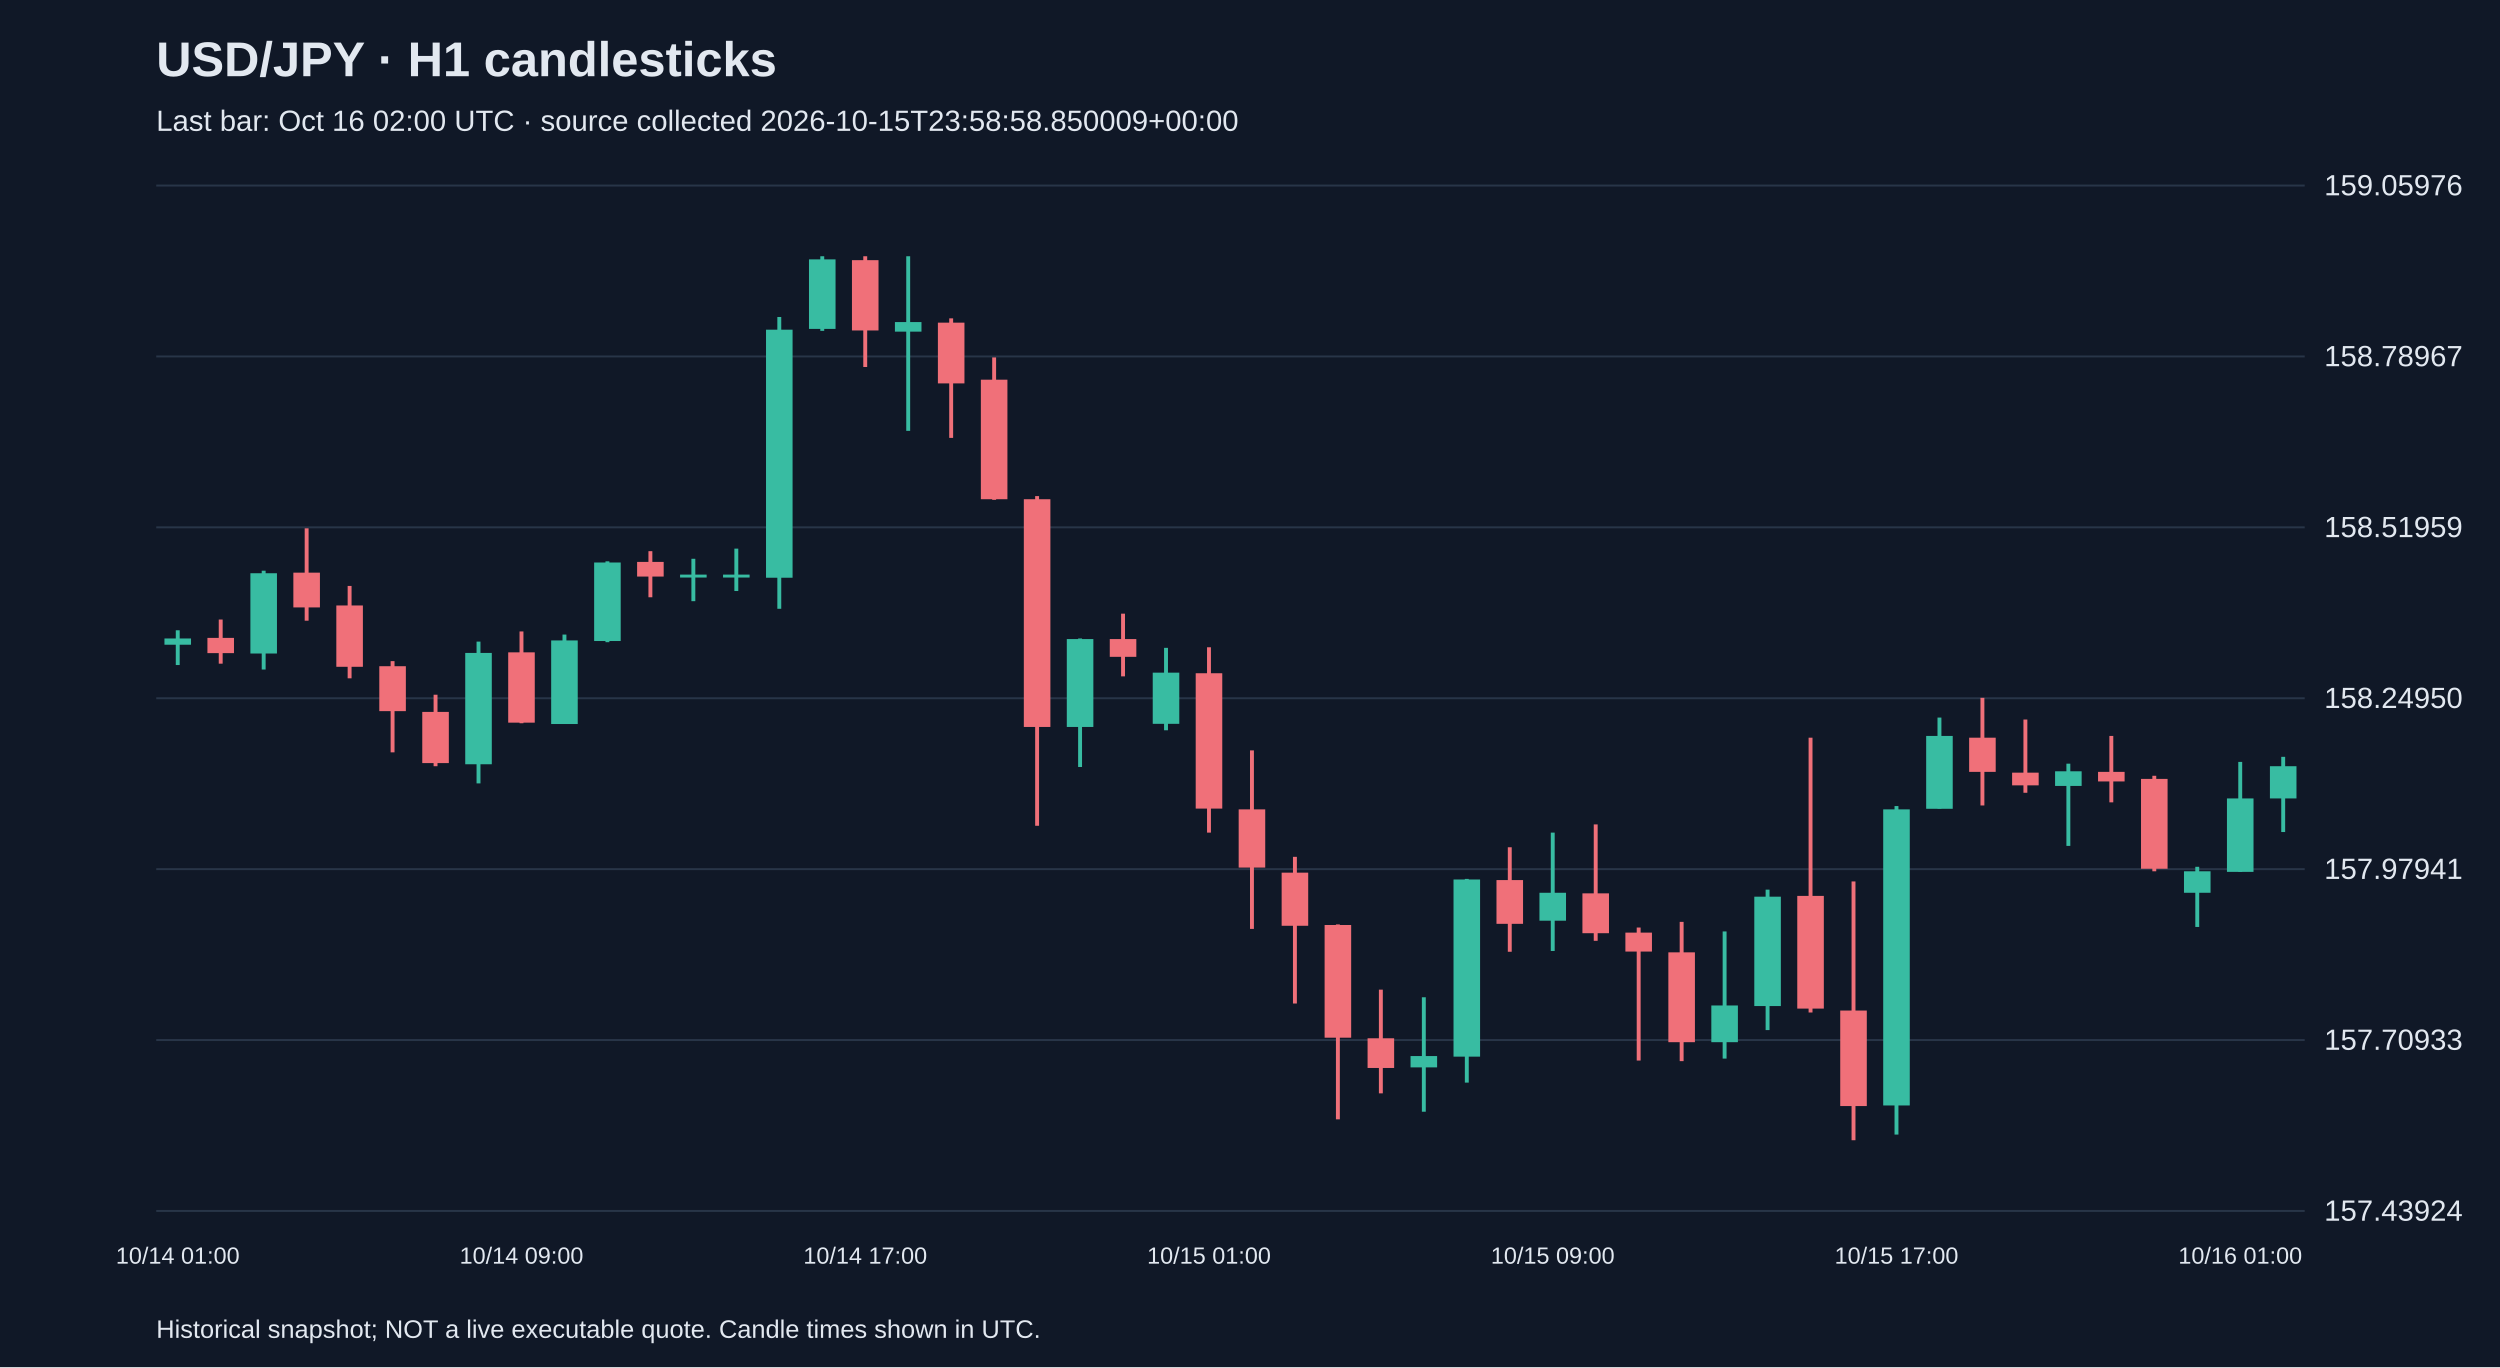
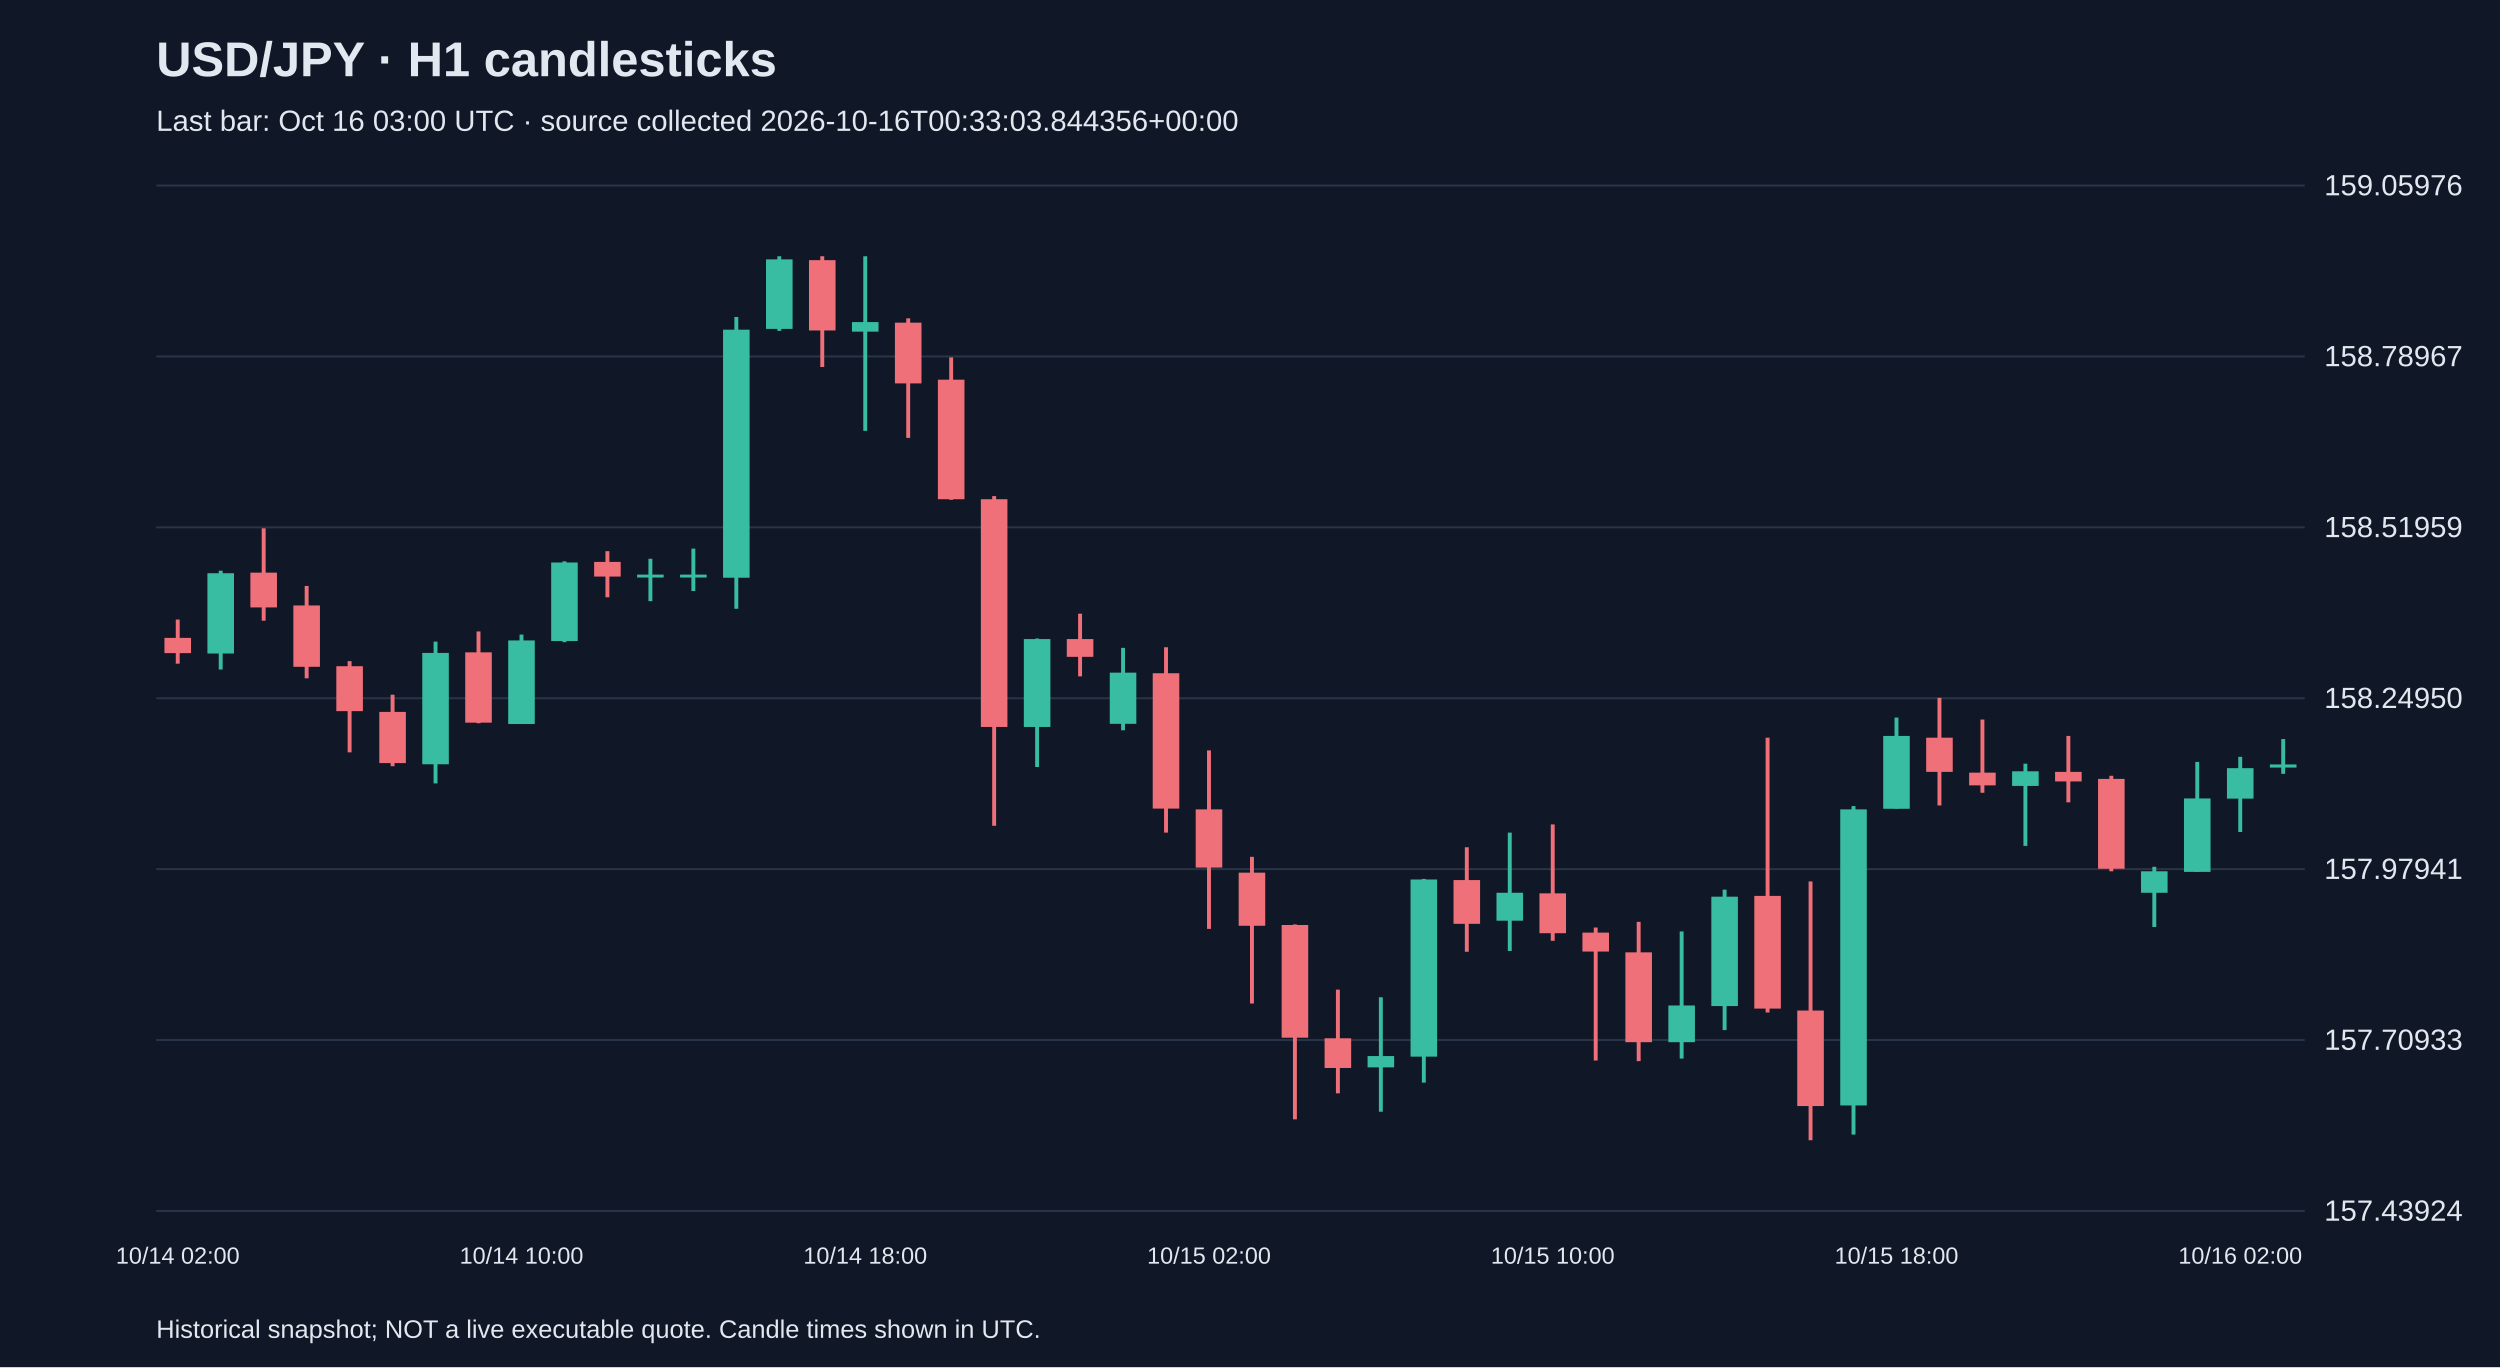
<svg xmlns="http://www.w3.org/2000/svg" viewBox="0 0 1280 700">
  <rect width="100%" height="100%" fill="#101827" />
  <style>text{font-family:Arial,sans-serif;fill:#e2e8f0}</style>
  <text x="80" y="39" font-size="25" font-weight="bold">USD/JPY · H1 candlesticks</text>
-   <text x="80" y="67" font-size="15" fill="#a6b1c5">Last bar: Oct 16 02:00 UTC · source collected 2026-10-15T23:58:58.850009+00:00</text>
+   <text x="80" y="67" font-size="15" fill="#a6b1c5">Last bar: Oct 16 03:00 UTC · source collected 2026-10-16T00:33:03.844356+00:00</text>
  <line x1="80" y1="620.0" x2="1180" y2="620.0" stroke="#283548" />
  <text x="1190" y="625.0" font-size="15">157.43924</text>
  <line x1="80" y1="532.5" x2="1180" y2="532.5" stroke="#283548" />
  <text x="1190" y="537.5" font-size="15">157.70933</text>
  <line x1="80" y1="445.0" x2="1180" y2="445.0" stroke="#283548" />
  <text x="1190" y="450.0" font-size="15">157.97941</text>
  <line x1="80" y1="357.5" x2="1180" y2="357.5" stroke="#283548" />
  <text x="1190" y="362.5" font-size="15">158.24950</text>
  <line x1="80" y1="270.0" x2="1180" y2="270.0" stroke="#283548" />
  <text x="1190" y="275.0" font-size="15">158.51959</text>
  <line x1="80" y1="182.5" x2="1180" y2="182.5" stroke="#283548" />
  <text x="1190" y="187.5" font-size="15">158.78967</text>
  <line x1="80" y1="95.0" x2="1180" y2="95.0" stroke="#283548" />
  <text x="1190" y="100.0" font-size="15">159.05976</text>
-   <line x1="91.0" y1="322.7" x2="91.0" y2="340.5" stroke="#38bca2" stroke-width="2" />
-   <rect x="84.2" y="326.9" width="13.6" height="3.2" fill="#38bca2" />
-   <text x="91.0" y="647" text-anchor="middle" font-size="12">10/14 01:00</text>
-   <line x1="113.0" y1="317.2" x2="113.0" y2="339.8" stroke="#f07079" stroke-width="2" />
-   <rect x="106.2" y="326.6" width="13.6" height="7.8" fill="#f07079" />
-   <line x1="135.0" y1="292.2" x2="135.0" y2="342.8" stroke="#38bca2" stroke-width="2" />
-   <rect x="128.2" y="293.5" width="13.6" height="41.1" fill="#38bca2" />
-   <line x1="157.0" y1="270.5" x2="157.0" y2="317.8" stroke="#f07079" stroke-width="2" />
-   <rect x="150.2" y="293.2" width="13.6" height="17.8" fill="#f07079" />
-   <line x1="179.0" y1="300.0" x2="179.0" y2="347.3" stroke="#f07079" stroke-width="2" />
-   <rect x="172.2" y="310.0" width="13.6" height="31.4" fill="#f07079" />
-   <line x1="201.0" y1="338.5" x2="201.0" y2="385.2" stroke="#f07079" stroke-width="2" />
-   <rect x="194.2" y="341.1" width="13.6" height="23.0" fill="#f07079" />
-   <line x1="223.0" y1="355.7" x2="223.0" y2="392.3" stroke="#f07079" stroke-width="2" />
-   <rect x="216.2" y="364.5" width="13.6" height="26.2" fill="#f07079" />
-   <line x1="245.0" y1="328.5" x2="245.0" y2="401.1" stroke="#38bca2" stroke-width="2" />
-   <rect x="238.2" y="334.3" width="13.6" height="57.0" fill="#38bca2" />
-   <line x1="267.0" y1="323.3" x2="267.0" y2="370.3" stroke="#f07079" stroke-width="2" />
-   <rect x="260.2" y="334.0" width="13.6" height="36.0" fill="#f07079" />
-   <text x="267.0" y="647" text-anchor="middle" font-size="12">10/14 09:00</text>
-   <line x1="289.0" y1="324.9" x2="289.0" y2="370.6" stroke="#38bca2" stroke-width="2" />
-   <rect x="282.2" y="327.9" width="13.6" height="42.8" fill="#38bca2" />
-   <line x1="311.0" y1="287.4" x2="311.0" y2="328.8" stroke="#38bca2" stroke-width="2" />
-   <rect x="304.2" y="288.0" width="13.6" height="40.2" fill="#38bca2" />
-   <line x1="333.0" y1="282.2" x2="333.0" y2="305.8" stroke="#f07079" stroke-width="2" />
-   <rect x="326.2" y="287.7" width="13.6" height="7.5" fill="#f07079" />
-   <line x1="355.0" y1="286.1" x2="355.0" y2="307.8" stroke="#38bca2" stroke-width="2" />
+   <line x1="91.0" y1="317.2" x2="91.0" y2="339.8" stroke="#f07079" stroke-width="2" />
+   <rect x="84.2" y="326.6" width="13.6" height="7.8" fill="#f07079" />
+   <text x="91.0" y="647" text-anchor="middle" font-size="12">10/14 02:00</text>
+   <line x1="113.0" y1="292.2" x2="113.0" y2="342.8" stroke="#38bca2" stroke-width="2" />
+   <rect x="106.2" y="293.5" width="13.6" height="41.1" fill="#38bca2" />
+   <line x1="135.0" y1="270.5" x2="135.0" y2="317.8" stroke="#f07079" stroke-width="2" />
+   <rect x="128.2" y="293.2" width="13.6" height="17.8" fill="#f07079" />
+   <line x1="157.0" y1="300.0" x2="157.0" y2="347.3" stroke="#f07079" stroke-width="2" />
+   <rect x="150.2" y="310.0" width="13.6" height="31.4" fill="#f07079" />
+   <line x1="179.0" y1="338.5" x2="179.0" y2="385.2" stroke="#f07079" stroke-width="2" />
+   <rect x="172.2" y="341.1" width="13.6" height="23.0" fill="#f07079" />
+   <line x1="201.0" y1="355.7" x2="201.0" y2="392.3" stroke="#f07079" stroke-width="2" />
+   <rect x="194.2" y="364.5" width="13.6" height="26.2" fill="#f07079" />
+   <line x1="223.0" y1="328.5" x2="223.0" y2="401.1" stroke="#38bca2" stroke-width="2" />
+   <rect x="216.2" y="334.3" width="13.6" height="57.0" fill="#38bca2" />
+   <line x1="245.0" y1="323.3" x2="245.0" y2="370.3" stroke="#f07079" stroke-width="2" />
+   <rect x="238.2" y="334.0" width="13.6" height="36.0" fill="#f07079" />
+   <line x1="267.0" y1="324.9" x2="267.0" y2="370.6" stroke="#38bca2" stroke-width="2" />
+   <rect x="260.2" y="327.9" width="13.6" height="42.8" fill="#38bca2" />
+   <text x="267.0" y="647" text-anchor="middle" font-size="12">10/14 10:00</text>
+   <line x1="289.0" y1="287.4" x2="289.0" y2="328.8" stroke="#38bca2" stroke-width="2" />
+   <rect x="282.2" y="288.0" width="13.6" height="40.2" fill="#38bca2" />
+   <line x1="311.0" y1="282.2" x2="311.0" y2="305.8" stroke="#f07079" stroke-width="2" />
+   <rect x="304.2" y="287.7" width="13.6" height="7.5" fill="#f07079" />
+   <line x1="333.0" y1="286.1" x2="333.0" y2="307.8" stroke="#38bca2" stroke-width="2" />
+   <rect x="326.2" y="294.2" width="13.6" height="1.5" fill="#38bca2" />
+   <line x1="355.0" y1="280.9" x2="355.0" y2="302.6" stroke="#38bca2" stroke-width="2" />
  <rect x="348.2" y="294.2" width="13.6" height="1.5" fill="#38bca2" />
-   <line x1="377.0" y1="280.9" x2="377.0" y2="302.6" stroke="#38bca2" stroke-width="2" />
-   <rect x="370.2" y="294.2" width="13.6" height="1.5" fill="#38bca2" />
-   <line x1="399.0" y1="162.3" x2="399.0" y2="311.7" stroke="#38bca2" stroke-width="2" />
-   <rect x="392.2" y="168.8" width="13.6" height="127.0" fill="#38bca2" />
-   <line x1="421.0" y1="131.2" x2="421.0" y2="169.4" stroke="#38bca2" stroke-width="2" />
-   <rect x="414.2" y="132.8" width="13.6" height="35.6" fill="#38bca2" />
-   <line x1="443.0" y1="131.2" x2="443.0" y2="187.9" stroke="#f07079" stroke-width="2" />
-   <rect x="436.2" y="133.2" width="13.6" height="36.0" fill="#f07079" />
-   <text x="443.0" y="647" text-anchor="middle" font-size="12">10/14 17:00</text>
-   <line x1="465.0" y1="131.2" x2="465.0" y2="220.6" stroke="#38bca2" stroke-width="2" />
-   <rect x="458.2" y="164.9" width="13.6" height="4.9" fill="#38bca2" />
-   <line x1="487.0" y1="163.0" x2="487.0" y2="224.2" stroke="#f07079" stroke-width="2" />
-   <rect x="480.2" y="165.2" width="13.6" height="31.1" fill="#f07079" />
-   <line x1="509.0" y1="183.0" x2="509.0" y2="255.9" stroke="#f07079" stroke-width="2" />
-   <rect x="502.2" y="194.4" width="13.6" height="61.2" fill="#f07079" />
-   <line x1="531.0" y1="254.0" x2="531.0" y2="422.8" stroke="#f07079" stroke-width="2" />
-   <rect x="524.2" y="255.6" width="13.6" height="116.6" fill="#f07079" />
-   <line x1="553.0" y1="326.9" x2="553.0" y2="392.7" stroke="#38bca2" stroke-width="2" />
-   <rect x="546.2" y="327.2" width="13.6" height="45.0" fill="#38bca2" />
-   <line x1="575.0" y1="314.2" x2="575.0" y2="346.3" stroke="#f07079" stroke-width="2" />
-   <rect x="568.2" y="327.2" width="13.6" height="9.1" fill="#f07079" />
-   <line x1="597.0" y1="331.7" x2="597.0" y2="373.9" stroke="#38bca2" stroke-width="2" />
-   <rect x="590.2" y="344.4" width="13.6" height="26.2" fill="#38bca2" />
-   <line x1="619.0" y1="331.4" x2="619.0" y2="426.3" stroke="#f07079" stroke-width="2" />
-   <rect x="612.2" y="344.7" width="13.6" height="69.3" fill="#f07079" />
-   <text x="619.0" y="647" text-anchor="middle" font-size="12">10/15 01:00</text>
-   <line x1="641.0" y1="384.2" x2="641.0" y2="475.6" stroke="#f07079" stroke-width="2" />
-   <rect x="634.2" y="414.4" width="13.6" height="29.8" fill="#f07079" />
-   <line x1="663.0" y1="438.7" x2="663.0" y2="513.8" stroke="#f07079" stroke-width="2" />
-   <rect x="656.2" y="446.8" width="13.6" height="27.2" fill="#f07079" />
-   <line x1="685.0" y1="473.3" x2="685.0" y2="573.1" stroke="#f07079" stroke-width="2" />
-   <rect x="678.2" y="473.6" width="13.6" height="57.7" fill="#f07079" />
-   <line x1="707.0" y1="506.7" x2="707.0" y2="559.8" stroke="#f07079" stroke-width="2" />
-   <rect x="700.2" y="531.6" width="13.6" height="15.2" fill="#f07079" />
-   <line x1="729.0" y1="510.6" x2="729.0" y2="569.2" stroke="#38bca2" stroke-width="2" />
-   <rect x="722.2" y="540.7" width="13.6" height="5.8" fill="#38bca2" />
-   <line x1="751.0" y1="450.0" x2="751.0" y2="554.3" stroke="#38bca2" stroke-width="2" />
-   <rect x="744.2" y="450.3" width="13.6" height="90.7" fill="#38bca2" />
-   <line x1="773.0" y1="433.8" x2="773.0" y2="487.3" stroke="#f07079" stroke-width="2" />
-   <rect x="766.2" y="450.6" width="13.6" height="22.4" fill="#f07079" />
-   <line x1="795.0" y1="426.3" x2="795.0" y2="486.9" stroke="#38bca2" stroke-width="2" />
-   <rect x="788.2" y="457.1" width="13.6" height="14.3" fill="#38bca2" />
-   <text x="795.0" y="647" text-anchor="middle" font-size="12">10/15 09:00</text>
-   <line x1="817.0" y1="422.1" x2="817.0" y2="481.7" stroke="#f07079" stroke-width="2" />
-   <rect x="810.2" y="457.4" width="13.6" height="20.4" fill="#f07079" />
-   <line x1="839.0" y1="474.9" x2="839.0" y2="543.0" stroke="#f07079" stroke-width="2" />
-   <rect x="832.2" y="477.5" width="13.6" height="9.7" fill="#f07079" />
-   <line x1="861.0" y1="472.0" x2="861.0" y2="543.3" stroke="#f07079" stroke-width="2" />
-   <rect x="854.2" y="487.6" width="13.6" height="46.0" fill="#f07079" />
-   <line x1="883.0" y1="476.9" x2="883.0" y2="542.0" stroke="#38bca2" stroke-width="2" />
-   <rect x="876.2" y="514.8" width="13.6" height="18.8" fill="#38bca2" />
-   <line x1="905.0" y1="455.5" x2="905.0" y2="527.4" stroke="#38bca2" stroke-width="2" />
-   <rect x="898.2" y="459.1" width="13.6" height="56.0" fill="#38bca2" />
-   <line x1="927.0" y1="377.7" x2="927.0" y2="518.4" stroke="#f07079" stroke-width="2" />
-   <rect x="920.2" y="458.7" width="13.6" height="57.7" fill="#f07079" />
-   <line x1="949.0" y1="451.3" x2="949.0" y2="583.8" stroke="#f07079" stroke-width="2" />
-   <rect x="942.2" y="517.4" width="13.6" height="48.9" fill="#f07079" />
-   <line x1="971.0" y1="412.7" x2="971.0" y2="580.9" stroke="#38bca2" stroke-width="2" />
-   <rect x="964.2" y="414.4" width="13.6" height="151.6" fill="#38bca2" />
-   <text x="971.0" y="647" text-anchor="middle" font-size="12">10/15 17:00</text>
-   <line x1="993.0" y1="367.4" x2="993.0" y2="414.0" stroke="#38bca2" stroke-width="2" />
-   <rect x="986.2" y="376.8" width="13.6" height="37.3" fill="#38bca2" />
-   <line x1="1015.0" y1="357.3" x2="1015.0" y2="412.4" stroke="#f07079" stroke-width="2" />
-   <rect x="1008.2" y="377.7" width="13.6" height="17.5" fill="#f07079" />
-   <line x1="1037.0" y1="368.4" x2="1037.0" y2="405.9" stroke="#f07079" stroke-width="2" />
-   <rect x="1030.2" y="395.6" width="13.6" height="6.5" fill="#f07079" />
-   <line x1="1059.0" y1="391.0" x2="1059.0" y2="433.1" stroke="#38bca2" stroke-width="2" />
-   <rect x="1052.2" y="394.9" width="13.6" height="7.5" fill="#38bca2" />
-   <line x1="1081.0" y1="376.8" x2="1081.0" y2="410.8" stroke="#f07079" stroke-width="2" />
-   <rect x="1074.2" y="395.2" width="13.6" height="4.9" fill="#f07079" />
-   <line x1="1103.0" y1="397.2" x2="1103.0" y2="446.1" stroke="#f07079" stroke-width="2" />
-   <rect x="1096.2" y="398.8" width="13.6" height="46.0" fill="#f07079" />
-   <line x1="1125.0" y1="443.8" x2="1125.0" y2="474.6" stroke="#38bca2" stroke-width="2" />
-   <rect x="1118.2" y="446.1" width="13.6" height="11.0" fill="#38bca2" />
-   <line x1="1147.0" y1="390.1" x2="1147.0" y2="446.4" stroke="#38bca2" stroke-width="2" />
-   <rect x="1140.2" y="408.8" width="13.6" height="37.6" fill="#38bca2" />
-   <text x="1147.0" y="647" text-anchor="middle" font-size="12">10/16 01:00</text>
-   <line x1="1169.0" y1="387.5" x2="1169.0" y2="426.0" stroke="#38bca2" stroke-width="2" />
-   <rect x="1162.2" y="392.3" width="13.6" height="16.5" fill="#38bca2" />
+   <line x1="377.0" y1="162.3" x2="377.0" y2="311.7" stroke="#38bca2" stroke-width="2" />
+   <rect x="370.2" y="168.8" width="13.6" height="127.0" fill="#38bca2" />
+   <line x1="399.0" y1="131.2" x2="399.0" y2="169.4" stroke="#38bca2" stroke-width="2" />
+   <rect x="392.2" y="132.8" width="13.6" height="35.6" fill="#38bca2" />
+   <line x1="421.0" y1="131.2" x2="421.0" y2="187.9" stroke="#f07079" stroke-width="2" />
+   <rect x="414.2" y="133.2" width="13.6" height="36.0" fill="#f07079" />
+   <line x1="443.0" y1="131.2" x2="443.0" y2="220.6" stroke="#38bca2" stroke-width="2" />
+   <rect x="436.2" y="164.9" width="13.6" height="4.9" fill="#38bca2" />
+   <text x="443.0" y="647" text-anchor="middle" font-size="12">10/14 18:00</text>
+   <line x1="465.0" y1="163.0" x2="465.0" y2="224.2" stroke="#f07079" stroke-width="2" />
+   <rect x="458.2" y="165.2" width="13.6" height="31.1" fill="#f07079" />
+   <line x1="487.0" y1="183.0" x2="487.0" y2="255.9" stroke="#f07079" stroke-width="2" />
+   <rect x="480.2" y="194.4" width="13.6" height="61.2" fill="#f07079" />
+   <line x1="509.0" y1="254.0" x2="509.0" y2="422.8" stroke="#f07079" stroke-width="2" />
+   <rect x="502.2" y="255.6" width="13.6" height="116.6" fill="#f07079" />
+   <line x1="531.0" y1="326.9" x2="531.0" y2="392.7" stroke="#38bca2" stroke-width="2" />
+   <rect x="524.2" y="327.2" width="13.6" height="45.0" fill="#38bca2" />
+   <line x1="553.0" y1="314.2" x2="553.0" y2="346.3" stroke="#f07079" stroke-width="2" />
+   <rect x="546.2" y="327.2" width="13.6" height="9.1" fill="#f07079" />
+   <line x1="575.0" y1="331.7" x2="575.0" y2="373.9" stroke="#38bca2" stroke-width="2" />
+   <rect x="568.2" y="344.4" width="13.6" height="26.2" fill="#38bca2" />
+   <line x1="597.0" y1="331.4" x2="597.0" y2="426.3" stroke="#f07079" stroke-width="2" />
+   <rect x="590.2" y="344.7" width="13.6" height="69.3" fill="#f07079" />
+   <line x1="619.0" y1="384.2" x2="619.0" y2="475.6" stroke="#f07079" stroke-width="2" />
+   <rect x="612.2" y="414.4" width="13.6" height="29.8" fill="#f07079" />
+   <text x="619.0" y="647" text-anchor="middle" font-size="12">10/15 02:00</text>
+   <line x1="641.0" y1="438.7" x2="641.0" y2="513.8" stroke="#f07079" stroke-width="2" />
+   <rect x="634.2" y="446.8" width="13.6" height="27.2" fill="#f07079" />
+   <line x1="663.0" y1="473.3" x2="663.0" y2="573.1" stroke="#f07079" stroke-width="2" />
+   <rect x="656.2" y="473.6" width="13.6" height="57.7" fill="#f07079" />
+   <line x1="685.0" y1="506.7" x2="685.0" y2="559.8" stroke="#f07079" stroke-width="2" />
+   <rect x="678.2" y="531.6" width="13.6" height="15.2" fill="#f07079" />
+   <line x1="707.0" y1="510.6" x2="707.0" y2="569.2" stroke="#38bca2" stroke-width="2" />
+   <rect x="700.2" y="540.7" width="13.6" height="5.8" fill="#38bca2" />
+   <line x1="729.0" y1="450.0" x2="729.0" y2="554.3" stroke="#38bca2" stroke-width="2" />
+   <rect x="722.2" y="450.3" width="13.6" height="90.7" fill="#38bca2" />
+   <line x1="751.0" y1="433.8" x2="751.0" y2="487.3" stroke="#f07079" stroke-width="2" />
+   <rect x="744.2" y="450.6" width="13.6" height="22.4" fill="#f07079" />
+   <line x1="773.0" y1="426.3" x2="773.0" y2="486.9" stroke="#38bca2" stroke-width="2" />
+   <rect x="766.2" y="457.1" width="13.6" height="14.3" fill="#38bca2" />
+   <line x1="795.0" y1="422.1" x2="795.0" y2="481.7" stroke="#f07079" stroke-width="2" />
+   <rect x="788.2" y="457.4" width="13.6" height="20.4" fill="#f07079" />
+   <text x="795.0" y="647" text-anchor="middle" font-size="12">10/15 10:00</text>
+   <line x1="817.0" y1="474.9" x2="817.0" y2="543.0" stroke="#f07079" stroke-width="2" />
+   <rect x="810.2" y="477.5" width="13.6" height="9.7" fill="#f07079" />
+   <line x1="839.0" y1="472.0" x2="839.0" y2="543.3" stroke="#f07079" stroke-width="2" />
+   <rect x="832.2" y="487.6" width="13.6" height="46.0" fill="#f07079" />
+   <line x1="861.0" y1="476.9" x2="861.0" y2="542.0" stroke="#38bca2" stroke-width="2" />
+   <rect x="854.2" y="514.8" width="13.6" height="18.8" fill="#38bca2" />
+   <line x1="883.0" y1="455.5" x2="883.0" y2="527.4" stroke="#38bca2" stroke-width="2" />
+   <rect x="876.2" y="459.1" width="13.6" height="56.0" fill="#38bca2" />
+   <line x1="905.0" y1="377.7" x2="905.0" y2="518.4" stroke="#f07079" stroke-width="2" />
+   <rect x="898.2" y="458.7" width="13.6" height="57.7" fill="#f07079" />
+   <line x1="927.0" y1="451.3" x2="927.0" y2="583.8" stroke="#f07079" stroke-width="2" />
+   <rect x="920.2" y="517.4" width="13.6" height="48.9" fill="#f07079" />
+   <line x1="949.0" y1="412.7" x2="949.0" y2="580.9" stroke="#38bca2" stroke-width="2" />
+   <rect x="942.2" y="414.4" width="13.6" height="151.6" fill="#38bca2" />
+   <line x1="971.0" y1="367.4" x2="971.0" y2="414.0" stroke="#38bca2" stroke-width="2" />
+   <rect x="964.2" y="376.8" width="13.6" height="37.3" fill="#38bca2" />
+   <text x="971.0" y="647" text-anchor="middle" font-size="12">10/15 18:00</text>
+   <line x1="993.0" y1="357.3" x2="993.0" y2="412.4" stroke="#f07079" stroke-width="2" />
+   <rect x="986.2" y="377.7" width="13.6" height="17.5" fill="#f07079" />
+   <line x1="1015.0" y1="368.4" x2="1015.0" y2="405.9" stroke="#f07079" stroke-width="2" />
+   <rect x="1008.2" y="395.6" width="13.6" height="6.5" fill="#f07079" />
+   <line x1="1037.0" y1="391.0" x2="1037.0" y2="433.1" stroke="#38bca2" stroke-width="2" />
+   <rect x="1030.2" y="394.9" width="13.6" height="7.5" fill="#38bca2" />
+   <line x1="1059.0" y1="376.8" x2="1059.0" y2="410.8" stroke="#f07079" stroke-width="2" />
+   <rect x="1052.2" y="395.2" width="13.6" height="4.9" fill="#f07079" />
+   <line x1="1081.0" y1="397.2" x2="1081.0" y2="446.1" stroke="#f07079" stroke-width="2" />
+   <rect x="1074.2" y="398.8" width="13.6" height="46.0" fill="#f07079" />
+   <line x1="1103.0" y1="443.8" x2="1103.0" y2="474.6" stroke="#38bca2" stroke-width="2" />
+   <rect x="1096.2" y="446.1" width="13.6" height="11.0" fill="#38bca2" />
+   <line x1="1125.0" y1="390.1" x2="1125.0" y2="446.4" stroke="#38bca2" stroke-width="2" />
+   <rect x="1118.2" y="408.8" width="13.6" height="37.6" fill="#38bca2" />
+   <line x1="1147.0" y1="387.5" x2="1147.0" y2="426.0" stroke="#38bca2" stroke-width="2" />
+   <rect x="1140.2" y="393.3" width="13.6" height="15.6" fill="#38bca2" />
+   <text x="1147.0" y="647" text-anchor="middle" font-size="12">10/16 02:00</text>
+   <line x1="1169.0" y1="378.4" x2="1169.0" y2="396.2" stroke="#38bca2" stroke-width="2" />
+   <rect x="1162.2" y="391.4" width="13.6" height="1.6" fill="#38bca2" />
  <text x="80" y="685" font-size="13">Historical snapshot; NOT a live executable quote. Candle times shown in UTC.</text>
</svg>
